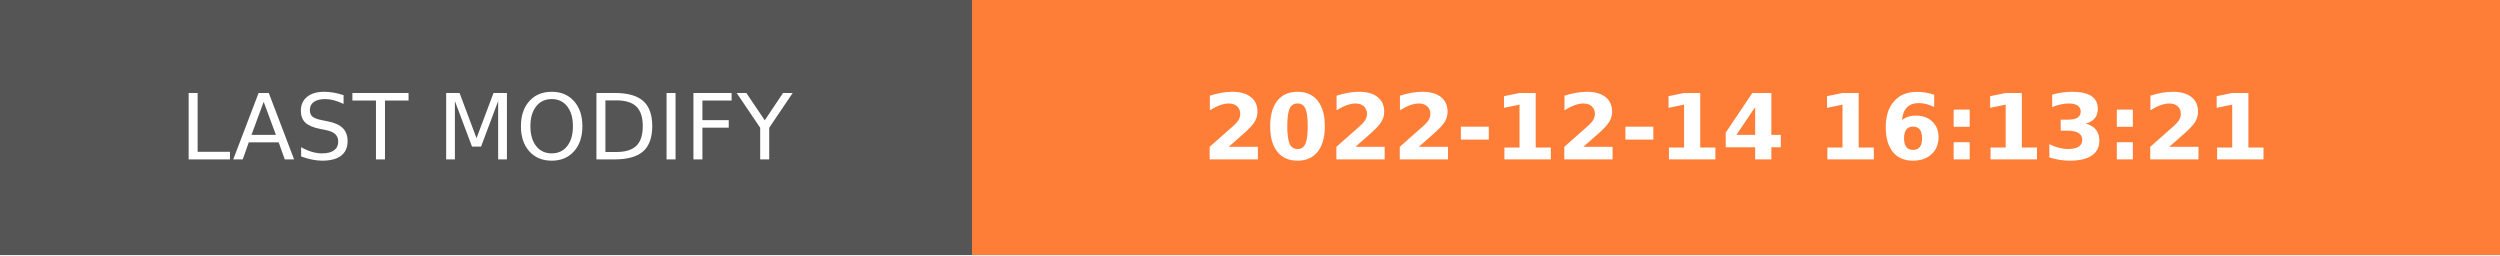
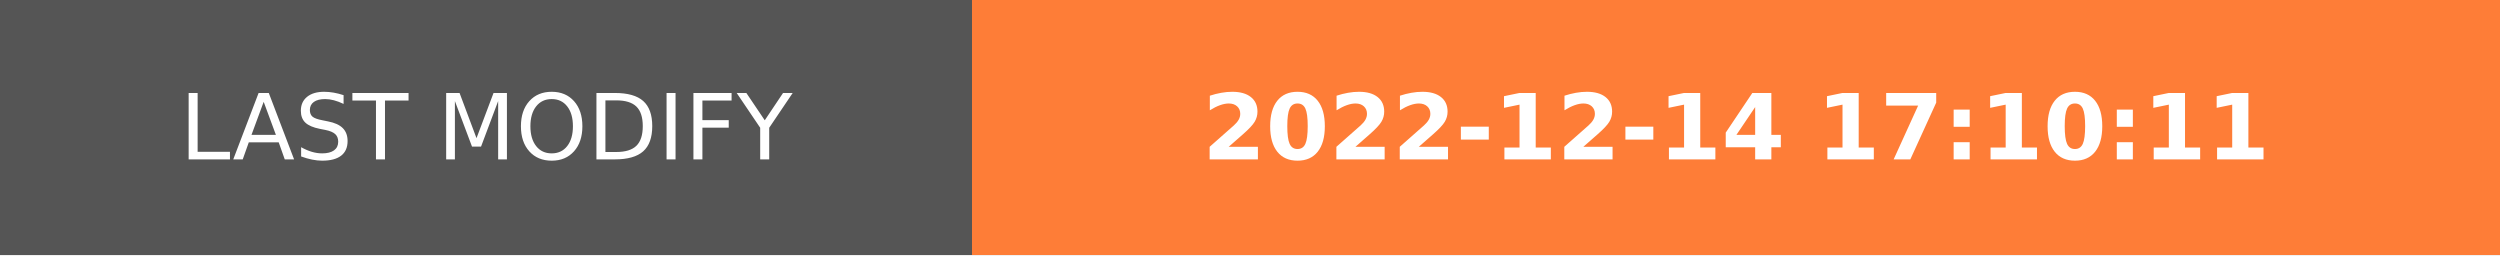
- <svg xmlns="http://www.w3.org/2000/svg" width="274.5" height="28" role="img" aria-label="LAST MODIFY: 2022-12-14 16:13:21">
+ <svg xmlns="http://www.w3.org/2000/svg" width="274.5" height="28" role="img" aria-label="LAST MODIFY: 2022-12-14 17:10:11">
  <g shape-rendering="crispEdges">
    <rect width="106.75" height="28" fill="#555" />
    <rect x="106.75" width="167.75" height="28" fill="#fe7d37" />
  </g>
  <g fill="#fff" text-anchor="middle" font-family="Verdana,Geneva,DejaVu Sans,sans-serif" text-rendering="geometricPrecision" font-size="100">
    <text transform="scale(.1)" x="533.75" y="175" textLength="827.5" fill="#fff">LAST MODIFY</text>
-     <text transform="scale(.1)" x="1906.25" y="175" textLength="1437.5" fill="#fff" font-weight="bold">2022-12-14 16:13:21</text>
+     <text transform="scale(.1)" x="1906.25" y="175" textLength="1437.5" fill="#fff" font-weight="bold">2022-12-14 17:10:11</text>
  </g>
</svg>
